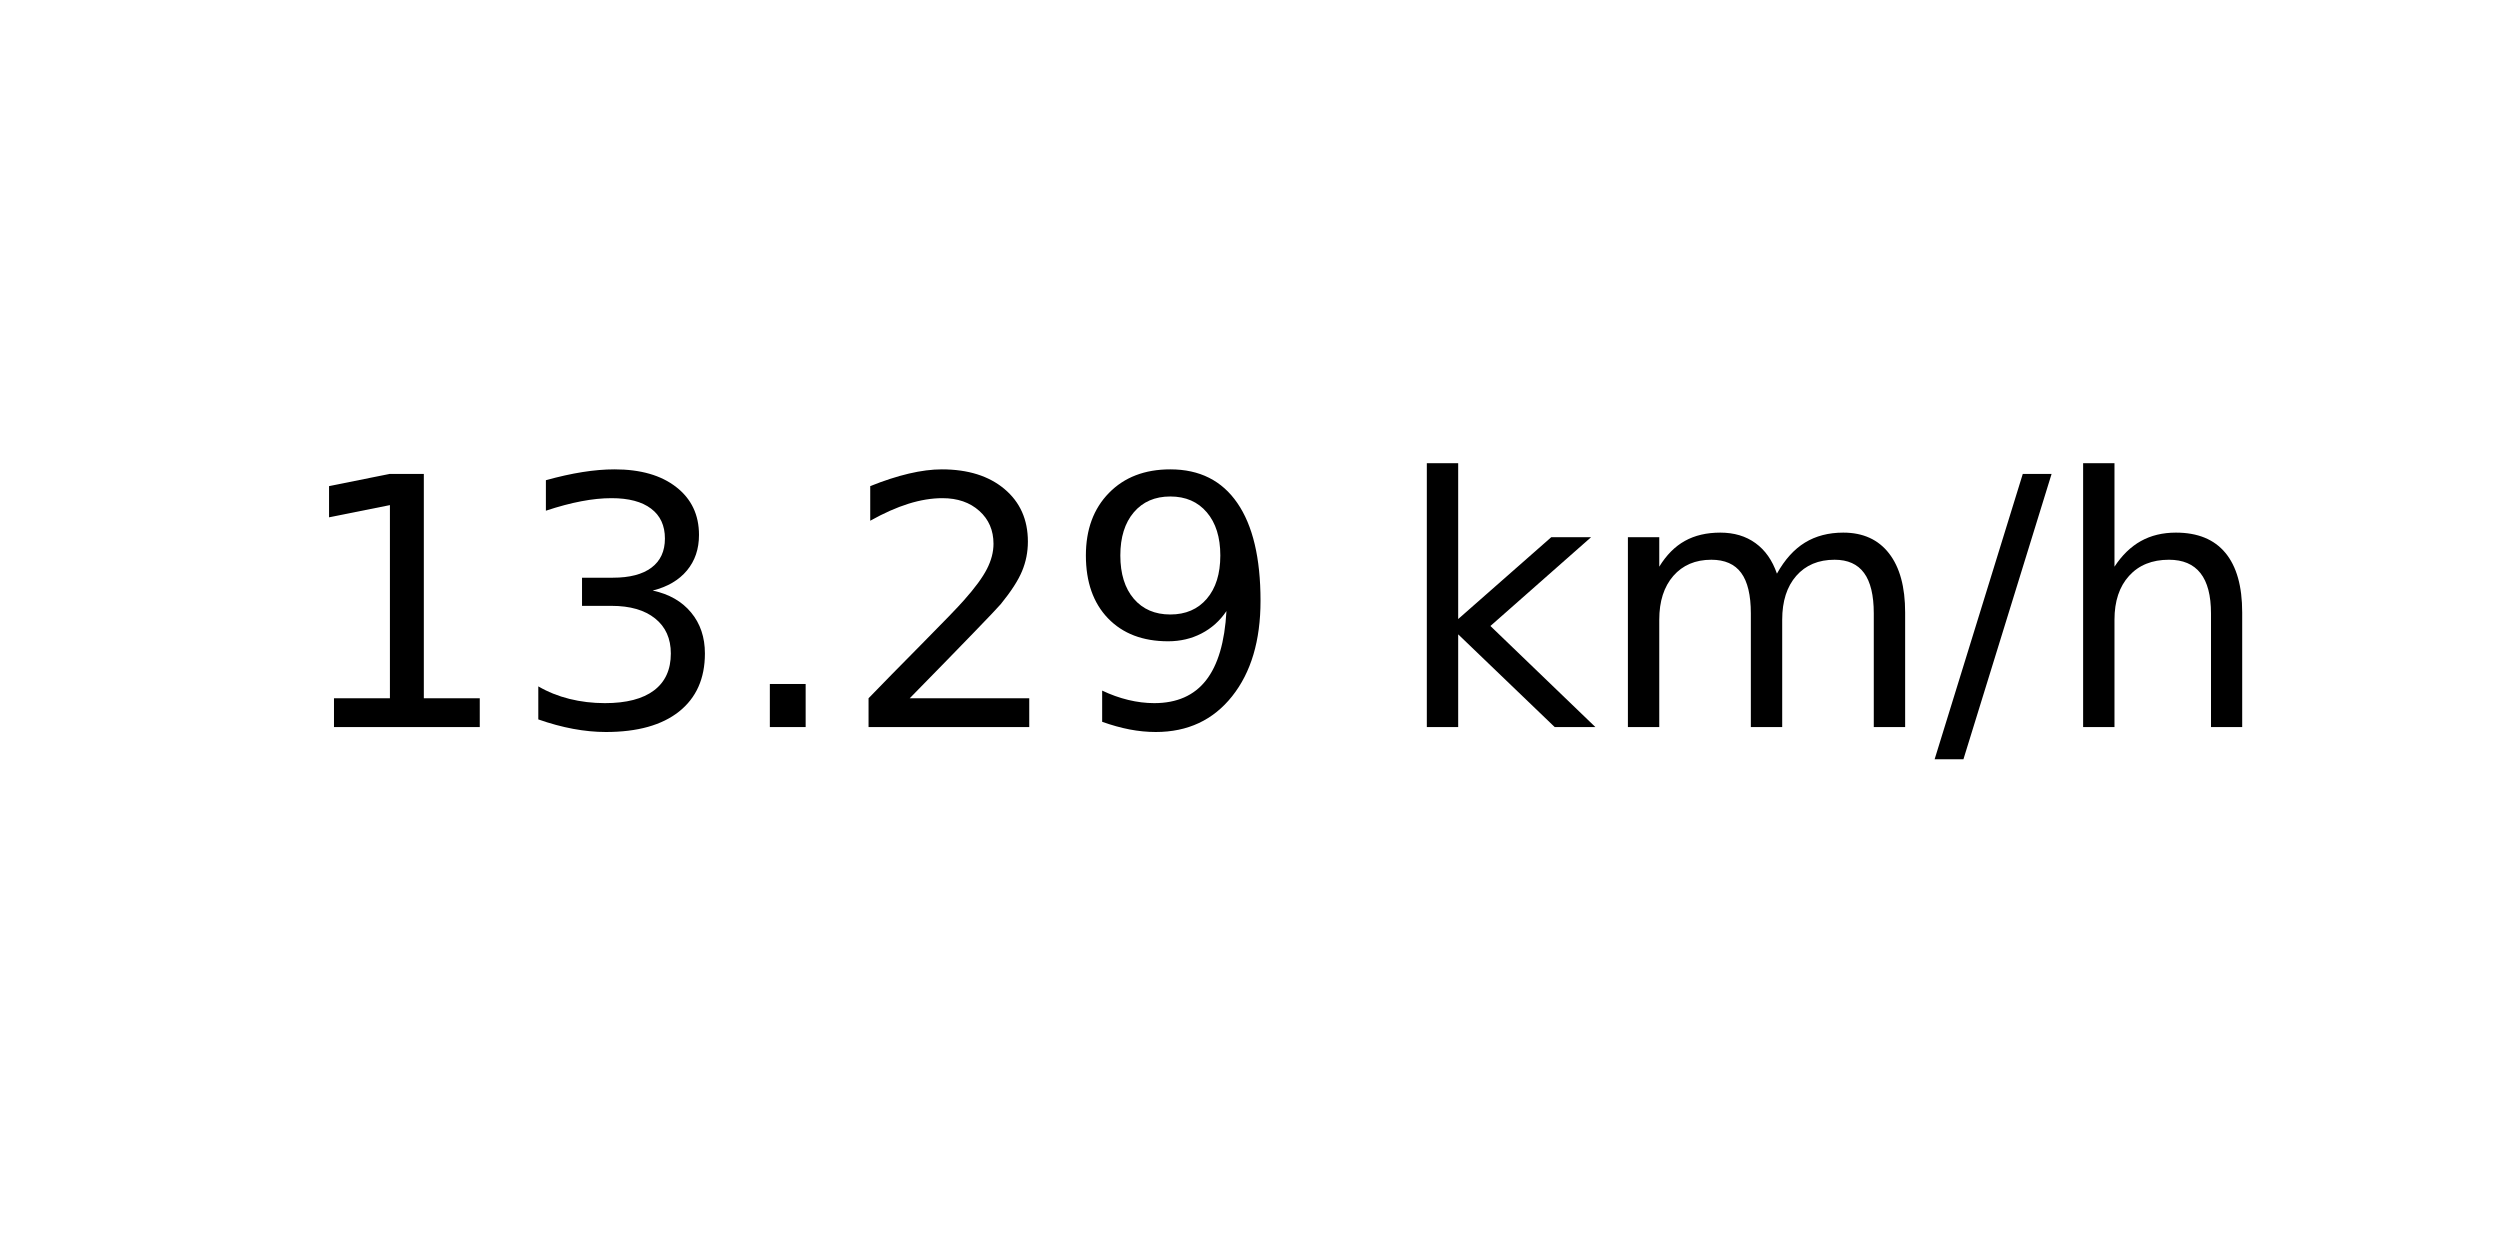
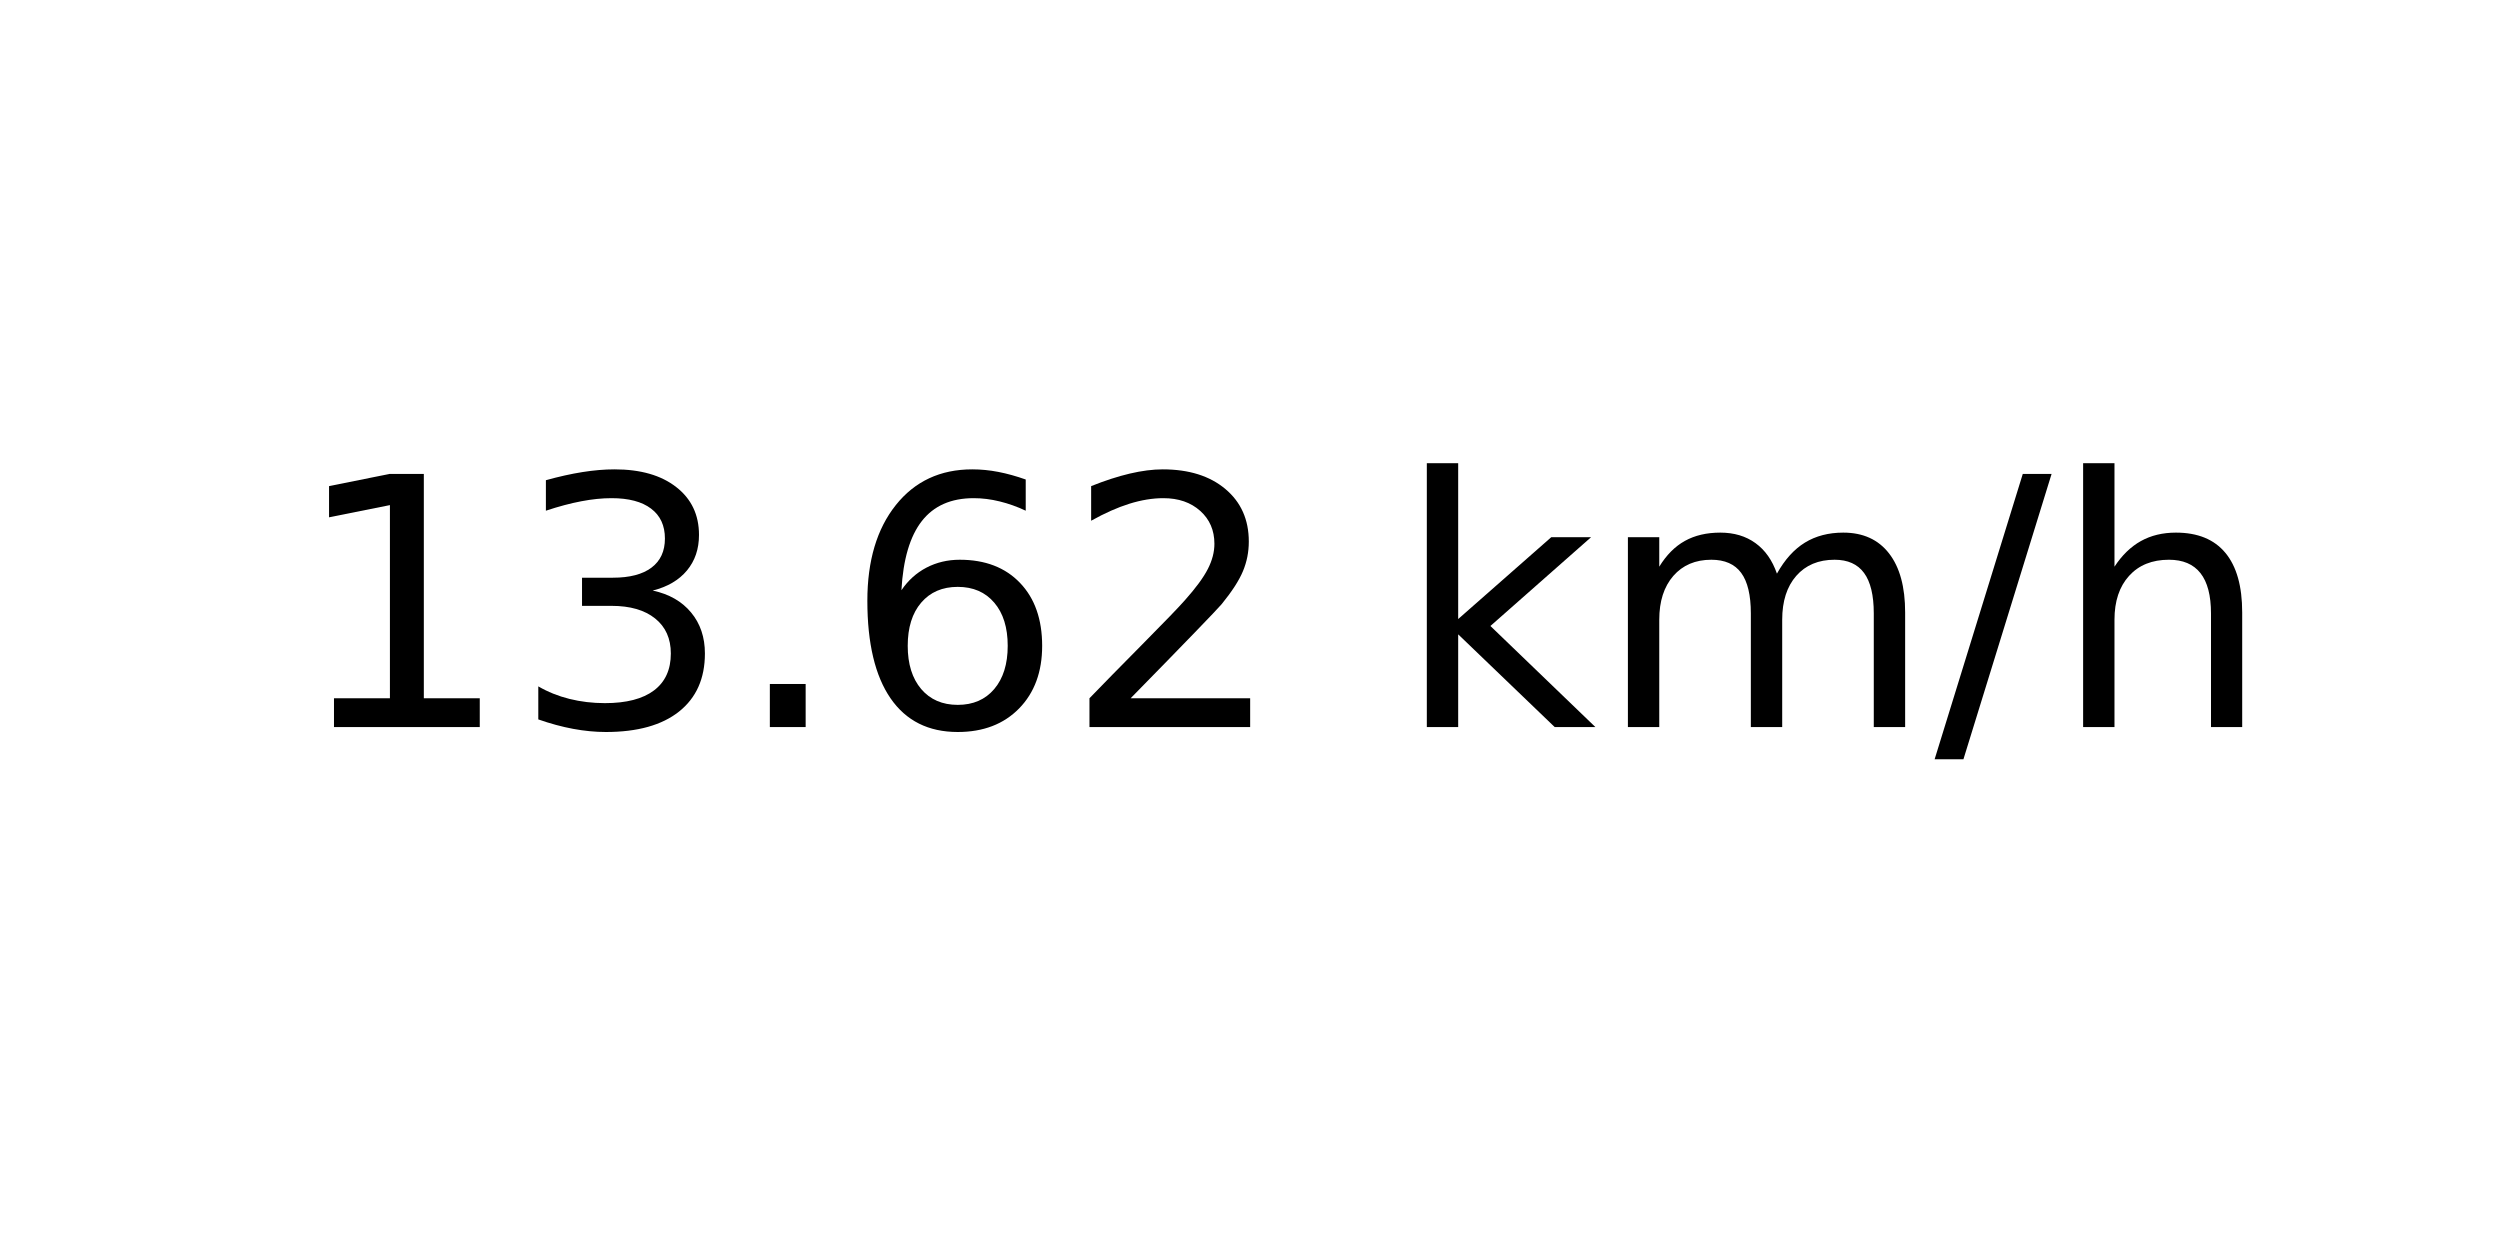
<svg xmlns="http://www.w3.org/2000/svg" xmlns:xlink="http://www.w3.org/1999/xlink" width="72pt" height="36pt" viewBox="0 0 72 36" version="1.1">
  <defs>
    <style type="text/css">*{stroke-linejoin: round; stroke-linecap: butt}</style>
  </defs>
  <g id="figure_1">
    <g id="axes_1">
      <g id="text_1">
        <g transform="translate(8.378125 20.93937) scale(0.1 -0.1)">
          <defs>
            <path id="DejaVuSans-31" d="M 794 531  L 1825 531  L 1825 4091  L 703 3866  L 703 4441  L 1819 4666  L 2450 4666  L 2450 531  L 3481 531  L 3481 0  L 794 0  L 794 531  z " transform="scale(0.015625)" />
            <path id="DejaVuSans-33" d="M 2597 2516  Q 3050 2419 3304 2112  Q 3559 1806 3559 1356  Q 3559 666 3084 287  Q 2609 -91 1734 -91  Q 1441 -91 1130 -33  Q 819 25 488 141  L 488 750  Q 750 597 1062 519  Q 1375 441 1716 441  Q 2309 441 2620 675  Q 2931 909 2931 1356  Q 2931 1769 2642 2001  Q 2353 2234 1838 2234  L 1294 2234  L 1294 2753  L 1863 2753  Q 2328 2753 2575 2939  Q 2822 3125 2822 3475  Q 2822 3834 2567 4026  Q 2313 4219 1838 4219  Q 1578 4219 1281 4162  Q 984 4106 628 3988  L 628 4550  Q 988 4650 1302 4700  Q 1616 4750 1894 4750  Q 2613 4750 3031 4423  Q 3450 4097 3450 3541  Q 3450 3153 3228 2886  Q 3006 2619 2597 2516  z " transform="scale(0.015625)" />
            <path id="DejaVuSans-2e" d="M 684 794  L 1344 794  L 1344 0  L 684 0  L 684 794  z " transform="scale(0.015625)" />
+             <path id="DejaVuSans-36" d="M 2113 2584  Q 1688 2584 1439 2293  Q 1191 2003 1191 1497  Q 1191 994 1439 701  Q 1688 409 2113 409  Q 2538 409 2786 701  Q 3034 994 3034 1497  Q 3034 2003 2786 2293  Q 2538 2584 2113 2584  z M 3366 4563  L 3366 3988  Q 3128 4100 2886 4159  Q 2644 4219 2406 4219  Q 1781 4219 1451 3797  Q 1122 3375 1075 2522  Q 1259 2794 1537 2939  Q 1816 3084 2150 3084  Q 2853 3084 3261 2657  Q 3669 2231 3669 1497  Q 3669 778 3244 343  Q 2819 -91 2113 -91  Q 1303 -91 875 529  Q 447 1150 447 2328  Q 447 3434 972 4092  Q 1497 4750 2381 4750  Q 2619 4750 2861 4703  Q 3103 4656 3366 4563  z " transform="scale(0.015625)" />
            <path id="DejaVuSans-32" d="M 1228 531  L 3431 531  L 3431 0  L 469 0  L 469 531  Q 828 903 1448 1529  Q 2069 2156 2228 2338  Q 2531 2678 2651 2914  Q 2772 3150 2772 3378  Q 2772 3750 2511 3984  Q 2250 4219 1831 4219  Q 1534 4219 1204 4116  Q 875 4013 500 3803  L 500 4441  Q 881 4594 1212 4672  Q 1544 4750 1819 4750  Q 2544 4750 2975 4387  Q 3406 4025 3406 3419  Q 3406 3131 3298 2873  Q 3191 2616 2906 2266  Q 2828 2175 2409 1742  Q 1991 1309 1228 531  z " transform="scale(0.015625)" />
-             <path id="DejaVuSans-39" d="M 703 97  L 703 672  Q 941 559 1184 500  Q 1428 441 1663 441  Q 2288 441 2617 861  Q 2947 1281 2994 2138  Q 2813 1869 2534 1725  Q 2256 1581 1919 1581  Q 1219 1581 811 2004  Q 403 2428 403 3163  Q 403 3881 828 4315  Q 1253 4750 1959 4750  Q 2769 4750 3195 4129  Q 3622 3509 3622 2328  Q 3622 1225 3098 567  Q 2575 -91 1691 -91  Q 1453 -91 1209 -44  Q 966 3 703 97  z M 1959 2075  Q 2384 2075 2632 2365  Q 2881 2656 2881 3163  Q 2881 3666 2632 3958  Q 2384 4250 1959 4250  Q 1534 4250 1286 3958  Q 1038 3666 1038 3163  Q 1038 2656 1286 2365  Q 1534 2075 1959 2075  z " transform="scale(0.015625)" />
            <path id="DejaVuSans-20" transform="scale(0.015625)" />
            <path id="DejaVuSans-6b" d="M 581 4863  L 1159 4863  L 1159 1991  L 2875 3500  L 3609 3500  L 1753 1863  L 3688 0  L 2938 0  L 1159 1709  L 1159 0  L 581 0  L 581 4863  z " transform="scale(0.015625)" />
            <path id="DejaVuSans-6d" d="M 3328 2828  Q 3544 3216 3844 3400  Q 4144 3584 4550 3584  Q 5097 3584 5394 3201  Q 5691 2819 5691 2113  L 5691 0  L 5113 0  L 5113 2094  Q 5113 2597 4934 2840  Q 4756 3084 4391 3084  Q 3944 3084 3684 2787  Q 3425 2491 3425 1978  L 3425 0  L 2847 0  L 2847 2094  Q 2847 2600 2669 2842  Q 2491 3084 2119 3084  Q 1678 3084 1418 2786  Q 1159 2488 1159 1978  L 1159 0  L 581 0  L 581 3500  L 1159 3500  L 1159 2956  Q 1356 3278 1631 3431  Q 1906 3584 2284 3584  Q 2666 3584 2933 3390  Q 3200 3197 3328 2828  z " transform="scale(0.015625)" />
            <path id="DejaVuSans-2f" d="M 1625 4666  L 2156 4666  L 531 -594  L 0 -594  L 1625 4666  z " transform="scale(0.015625)" />
            <path id="DejaVuSans-68" d="M 3513 2113  L 3513 0  L 2938 0  L 2938 2094  Q 2938 2591 2744 2837  Q 2550 3084 2163 3084  Q 1697 3084 1428 2787  Q 1159 2491 1159 1978  L 1159 0  L 581 0  L 581 4863  L 1159 4863  L 1159 2956  Q 1366 3272 1645 3428  Q 1925 3584 2291 3584  Q 2894 3584 3203 3211  Q 3513 2838 3513 2113  z " transform="scale(0.015625)" />
          </defs>
          <use xlink:href="#DejaVuSans-31" />
          <use xlink:href="#DejaVuSans-33" x="63.623" />
          <use xlink:href="#DejaVuSans-2e" x="127.246" />
-           <use xlink:href="#DejaVuSans-32" x="159.033" />
-           <use xlink:href="#DejaVuSans-39" x="222.656" />
+           <use xlink:href="#DejaVuSans-36" x="159.033" />
+           <use xlink:href="#DejaVuSans-32" x="222.656" />
          <use xlink:href="#DejaVuSans-20" x="286.279" />
          <use xlink:href="#DejaVuSans-6b" x="318.066" />
          <use xlink:href="#DejaVuSans-6d" x="375.977" />
          <use xlink:href="#DejaVuSans-2f" x="473.389" />
          <use xlink:href="#DejaVuSans-68" x="507.08" />
        </g>
      </g>
    </g>
  </g>
</svg>
